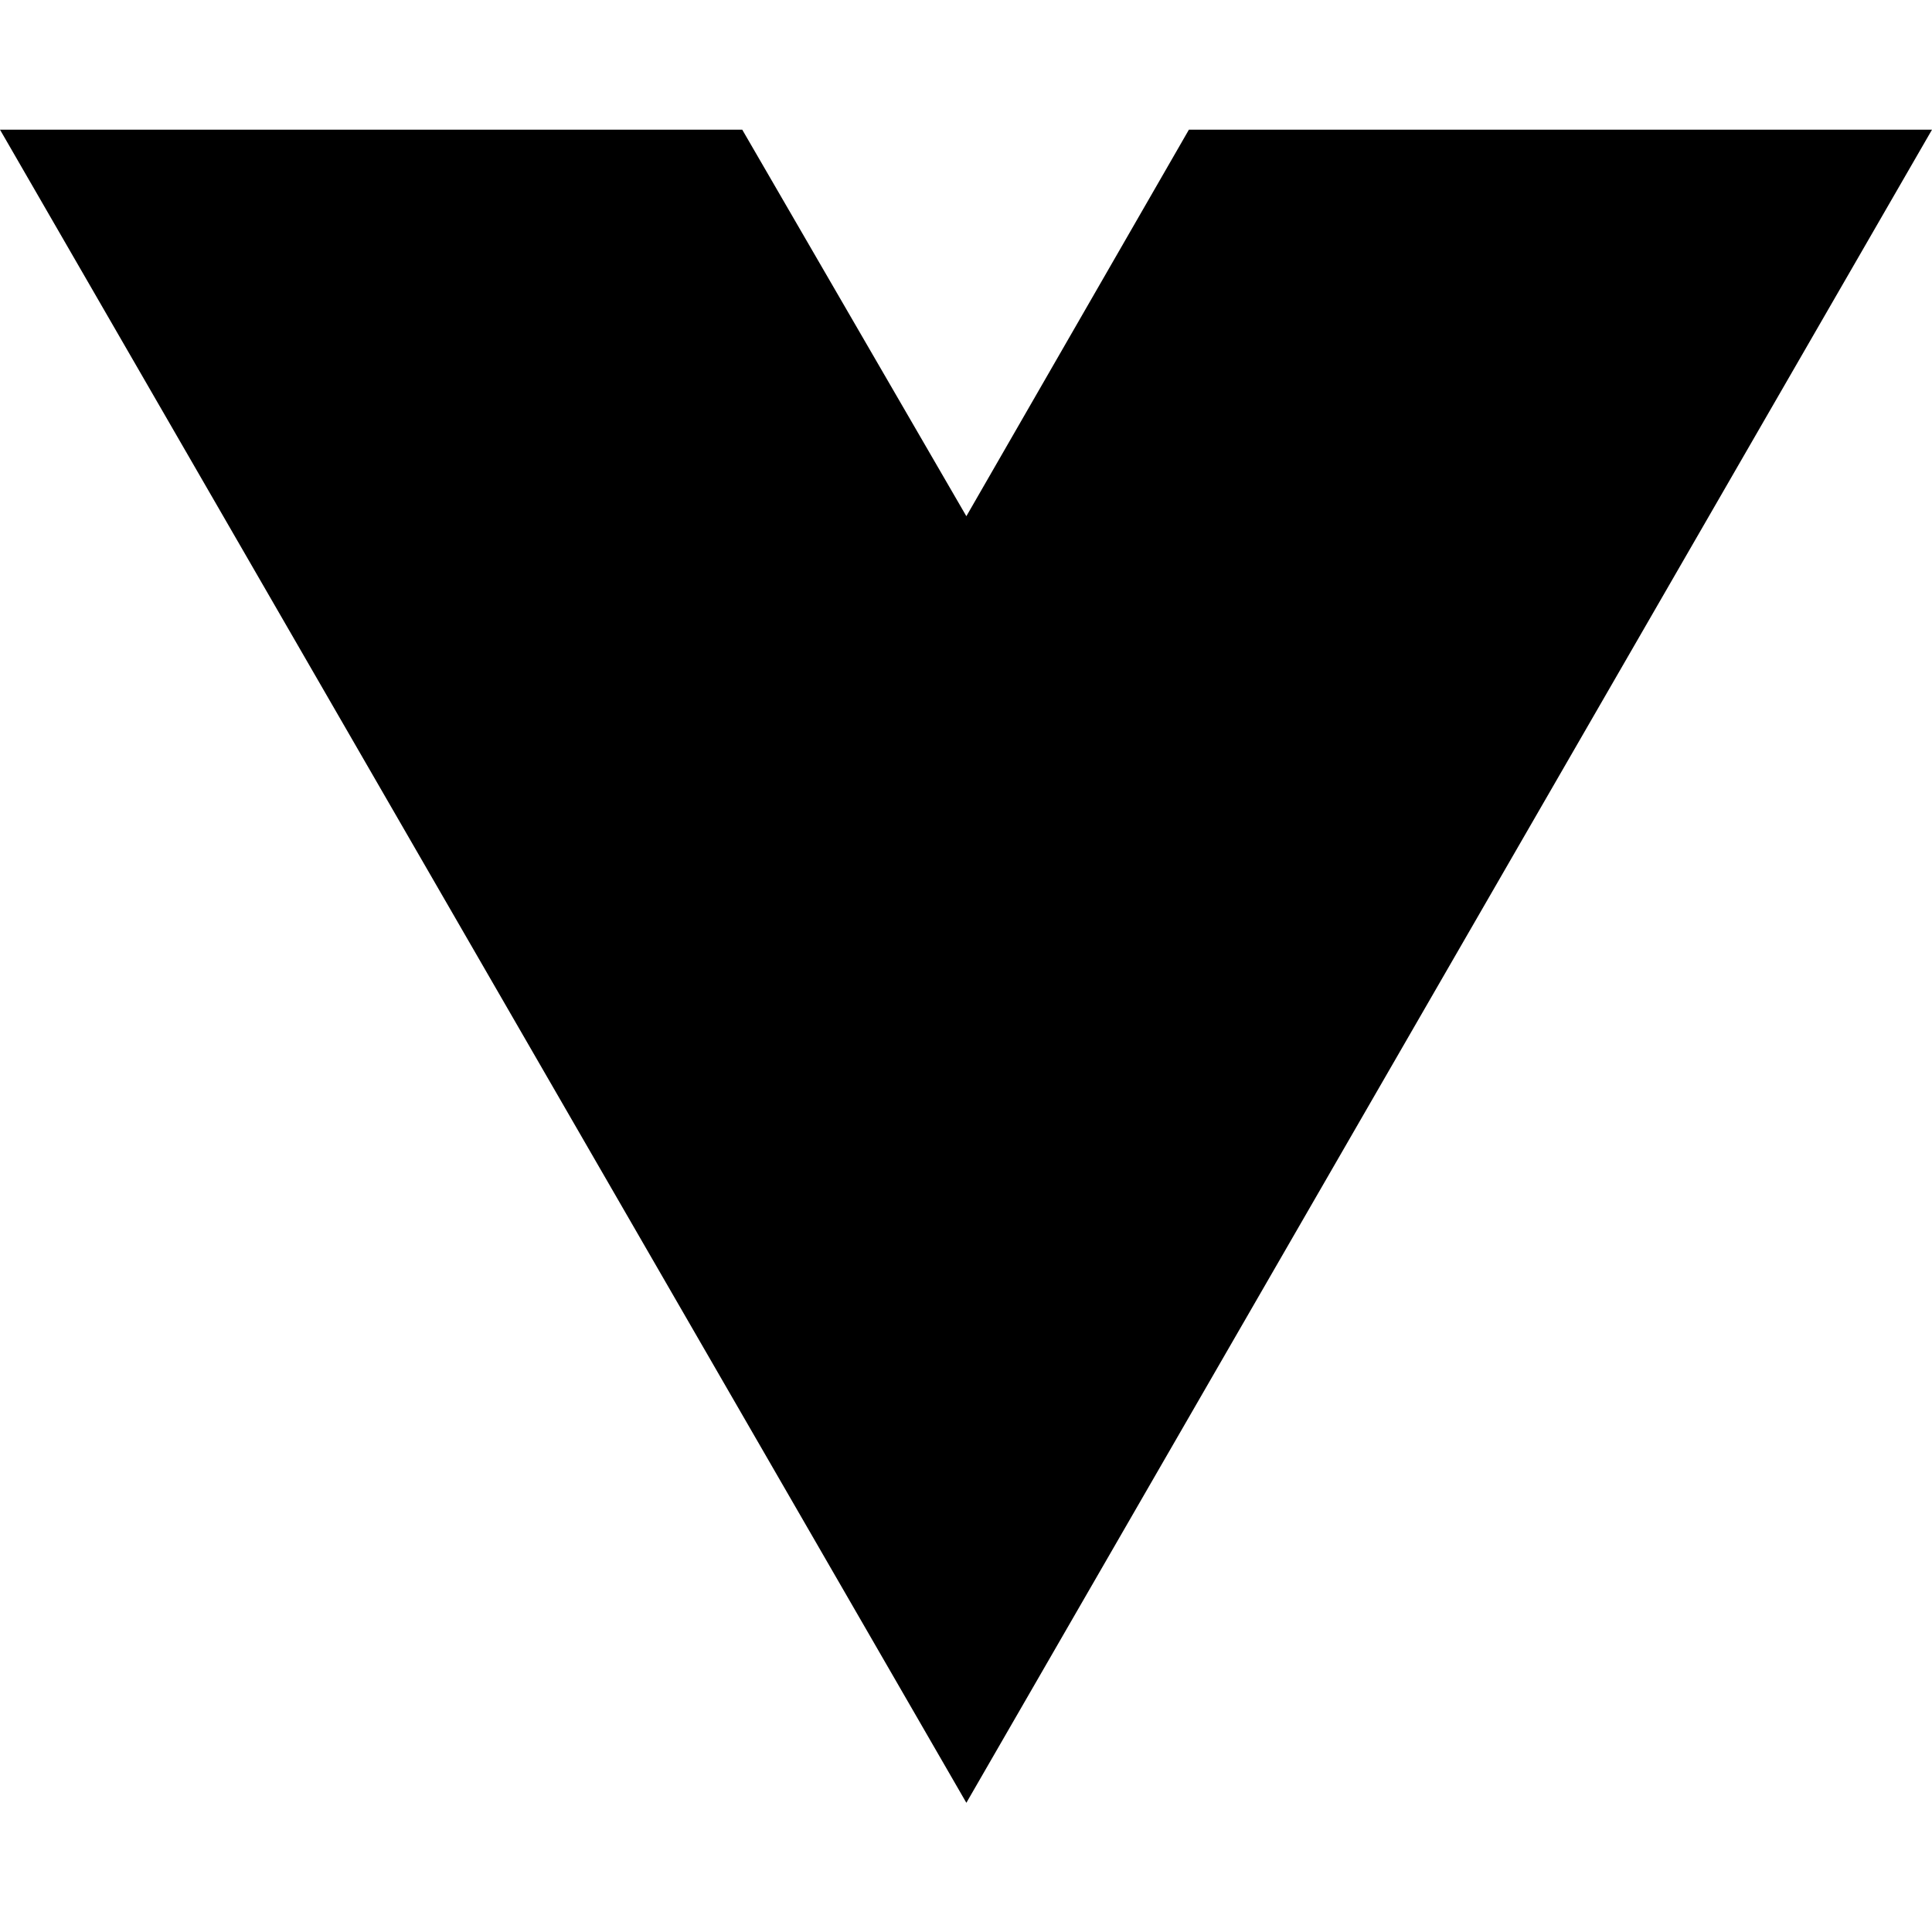
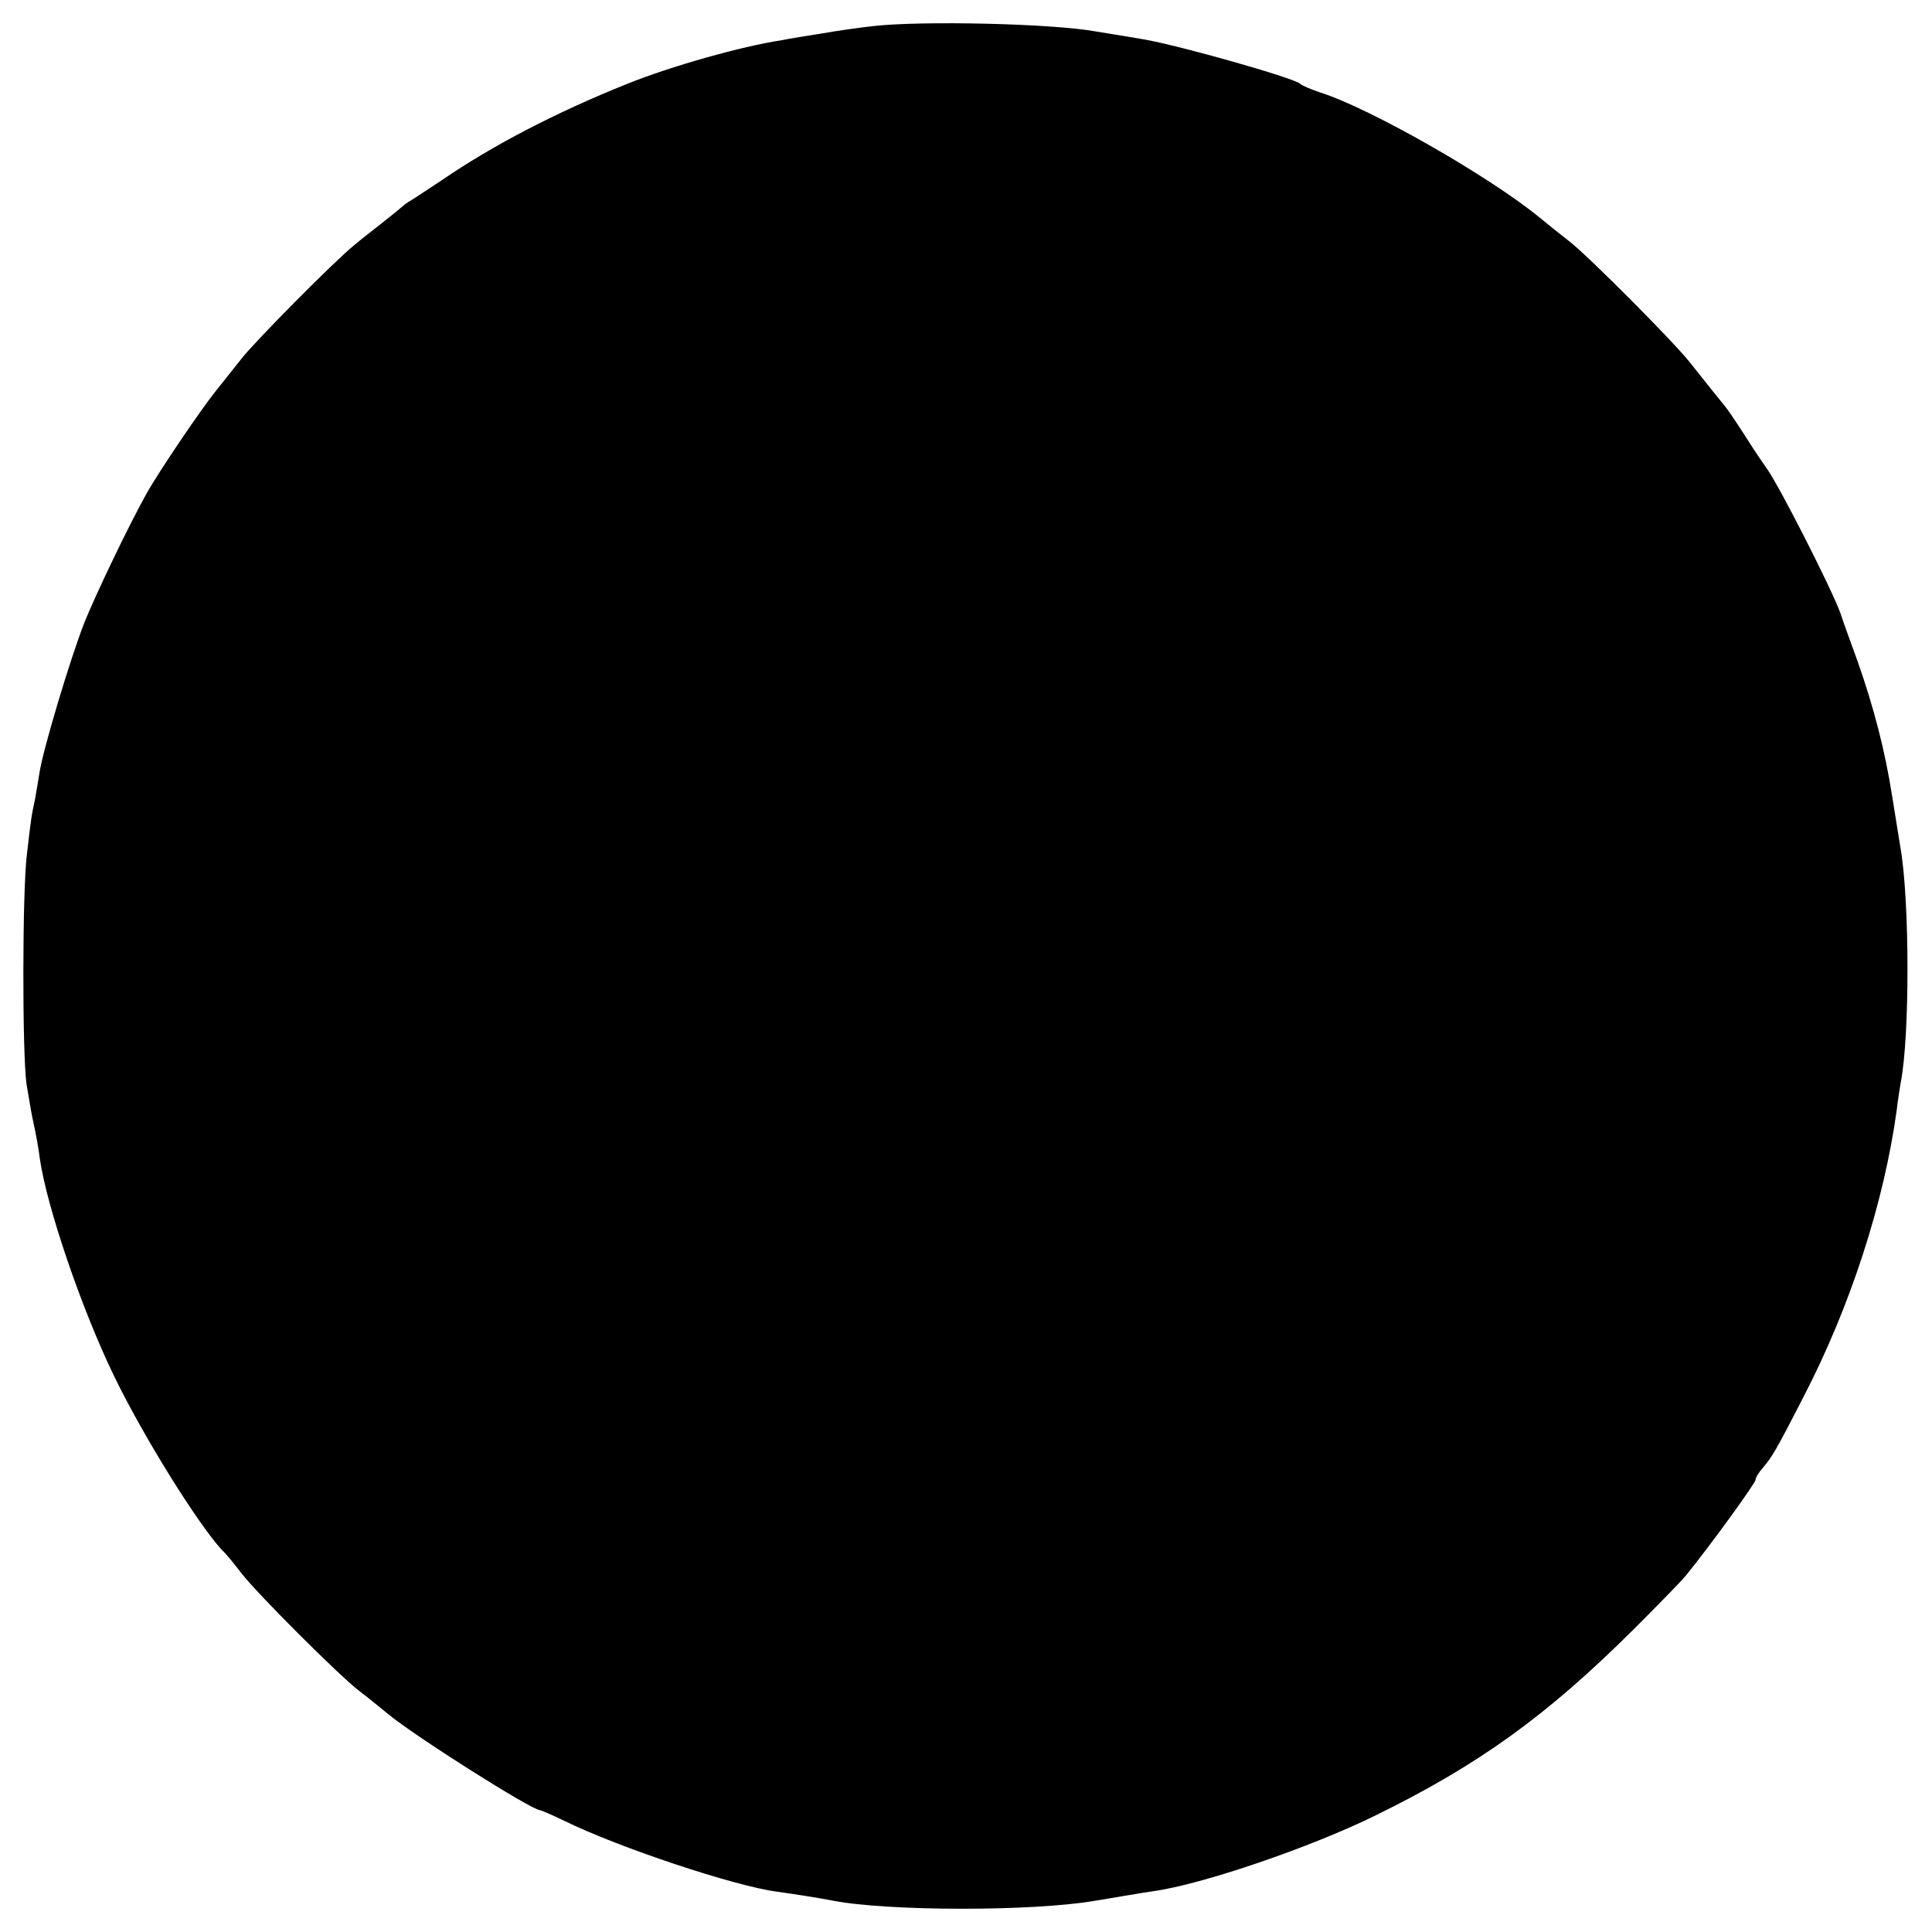
- <svg xmlns="http://www.w3.org/2000/svg" width="16" height="16" viewBox="0 0 16 16" fill="none">
-   <path d="M8.003 14.93L0 1.074H6.147L8.003 4.275L9.846 1.074H16L8.003 14.93Z" fill="black" />
+ <svg xmlns="http://www.w3.org/2000/svg" version="1.0" width="460pt" height="460pt" viewBox="0 0 460 460" preserveAspectRatio="xMidYMid meet">
+   <g transform="translate(0,460) scale(0.1,-0.1)" fill="#000000" stroke="none">
+     <path d="M2080 4538 c-36 -4 -92 -12 -125 -18 -33 -5 -76 -12 -95 -16 -94 -14 -263 -62 -365 -103 -170 -68 -322 -147 -443 -230 -30 -20 -61 -40 -70 -46 -9 -5 -19 -12 -22 -15 -3 -3 -25 -21 -48 -39 -24 -19 -55 -43 -69 -55 -48 -39 -238 -231 -268 -270 -17 -21 -45 -57 -62 -78 -34 -42 -135 -191 -164 -243 -43 -77 -120 -238 -148 -307 -34 -87 -99 -304 -107 -358 -3 -19 -8 -48 -11 -65 -8 -37 -9 -42 -19 -130 -11 -88 -11 -472 -1 -545 5 -30 12 -73 17 -95 5 -22 12 -60 15 -85 17 -115 99 -356 176 -515 70 -145 200 -353 257 -415 10 -9 31 -35 47 -56 39 -50 229 -240 279 -279 21 -16 53 -42 70 -56 64 -53 342 -229 362 -229 2 0 28 -11 57 -25 130 -64 407 -156 507 -169 37 -5 100 -15 131 -21 132 -26 477 -26 624 -1 55 9 118 20 140 23 117 16 377 105 531 181 245 120 408 238 613 442 58 58 115 116 126 130 57 70 165 219 165 227 0 5 8 18 18 29 21 25 31 41 96 168 112 216 192 464 222 683 3 26 8 57 10 68 21 109 21 430 -1 556 -2 13 -11 69 -20 124 -17 109 -44 212 -82 320 -14 39 -33 90 -41 115 -20 56 -145 302 -175 344 -12 17 -26 38 -32 47 -28 44 -55 85 -62 94 -4 6 -21 26 -36 45 -15 19 -40 50 -55 69 -39 49 -240 251 -285 286 -22 17 -53 42 -70 56 -119 98 -404 261 -524 299 -21 7 -43 16 -48 21 -20 15 -281 89 -370 105 -49 8 -101 17 -115 19 -104 19 -413 26 -530 13z" />
+   </g>
</svg>
